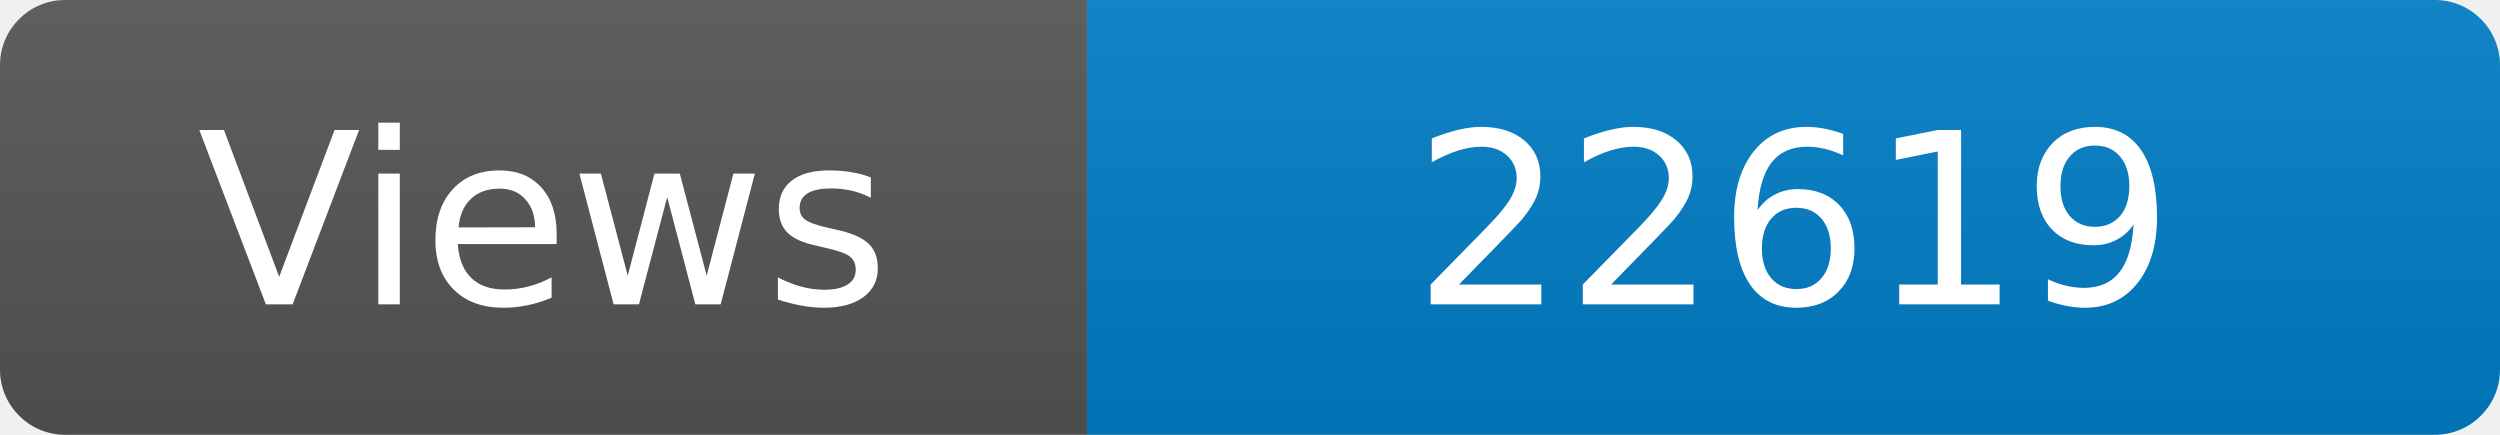
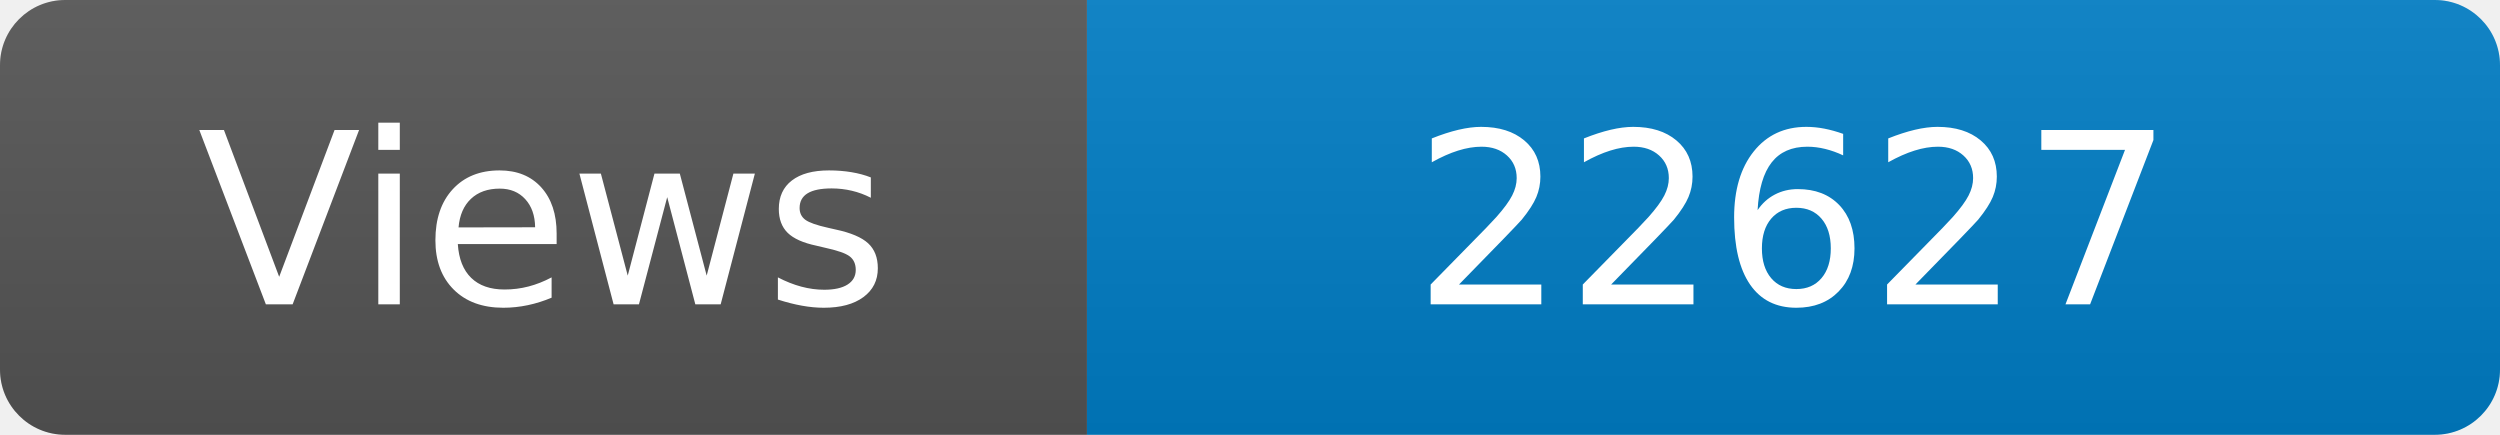
<svg xmlns="http://www.w3.org/2000/svg" width="115" height="20" role="img" aria-label="Maintained?: yes">
  <linearGradient id="s" x2="0" y2="100%">
    <stop offset="0" stop-color="#bbb" stop-opacity=".1" />
    <stop offset="1" stop-opacity=".1" />
  </linearGradient>
  <clipPath id="r">
    <rect width="115" height="20" rx="3" fill="#fff" />
  </clipPath>
  <g clip-path="url(#r)">
    <rect width="50" height="20" fill="#555" />
    <rect x="50" width="160" height="20" fill="#007ec6" />
    <rect width="115" height="20" fill="url(#s)" />
  </g>
  <g fill="#fff" text-anchor="middle" font-family="Verdana,Geneva,DejaVu Sans,sans-serif" font-size="110">
    <text x="250" y="140" transform="scale(.1)" fill="#fff">Views</text>
-     <text x="825" y="140" transform="scale(.1)" fill="#fff">22619</text>
+     <text x="825" y="140" transform="scale(.1)" fill="#fff">22627</text>
  </g>
</svg>
